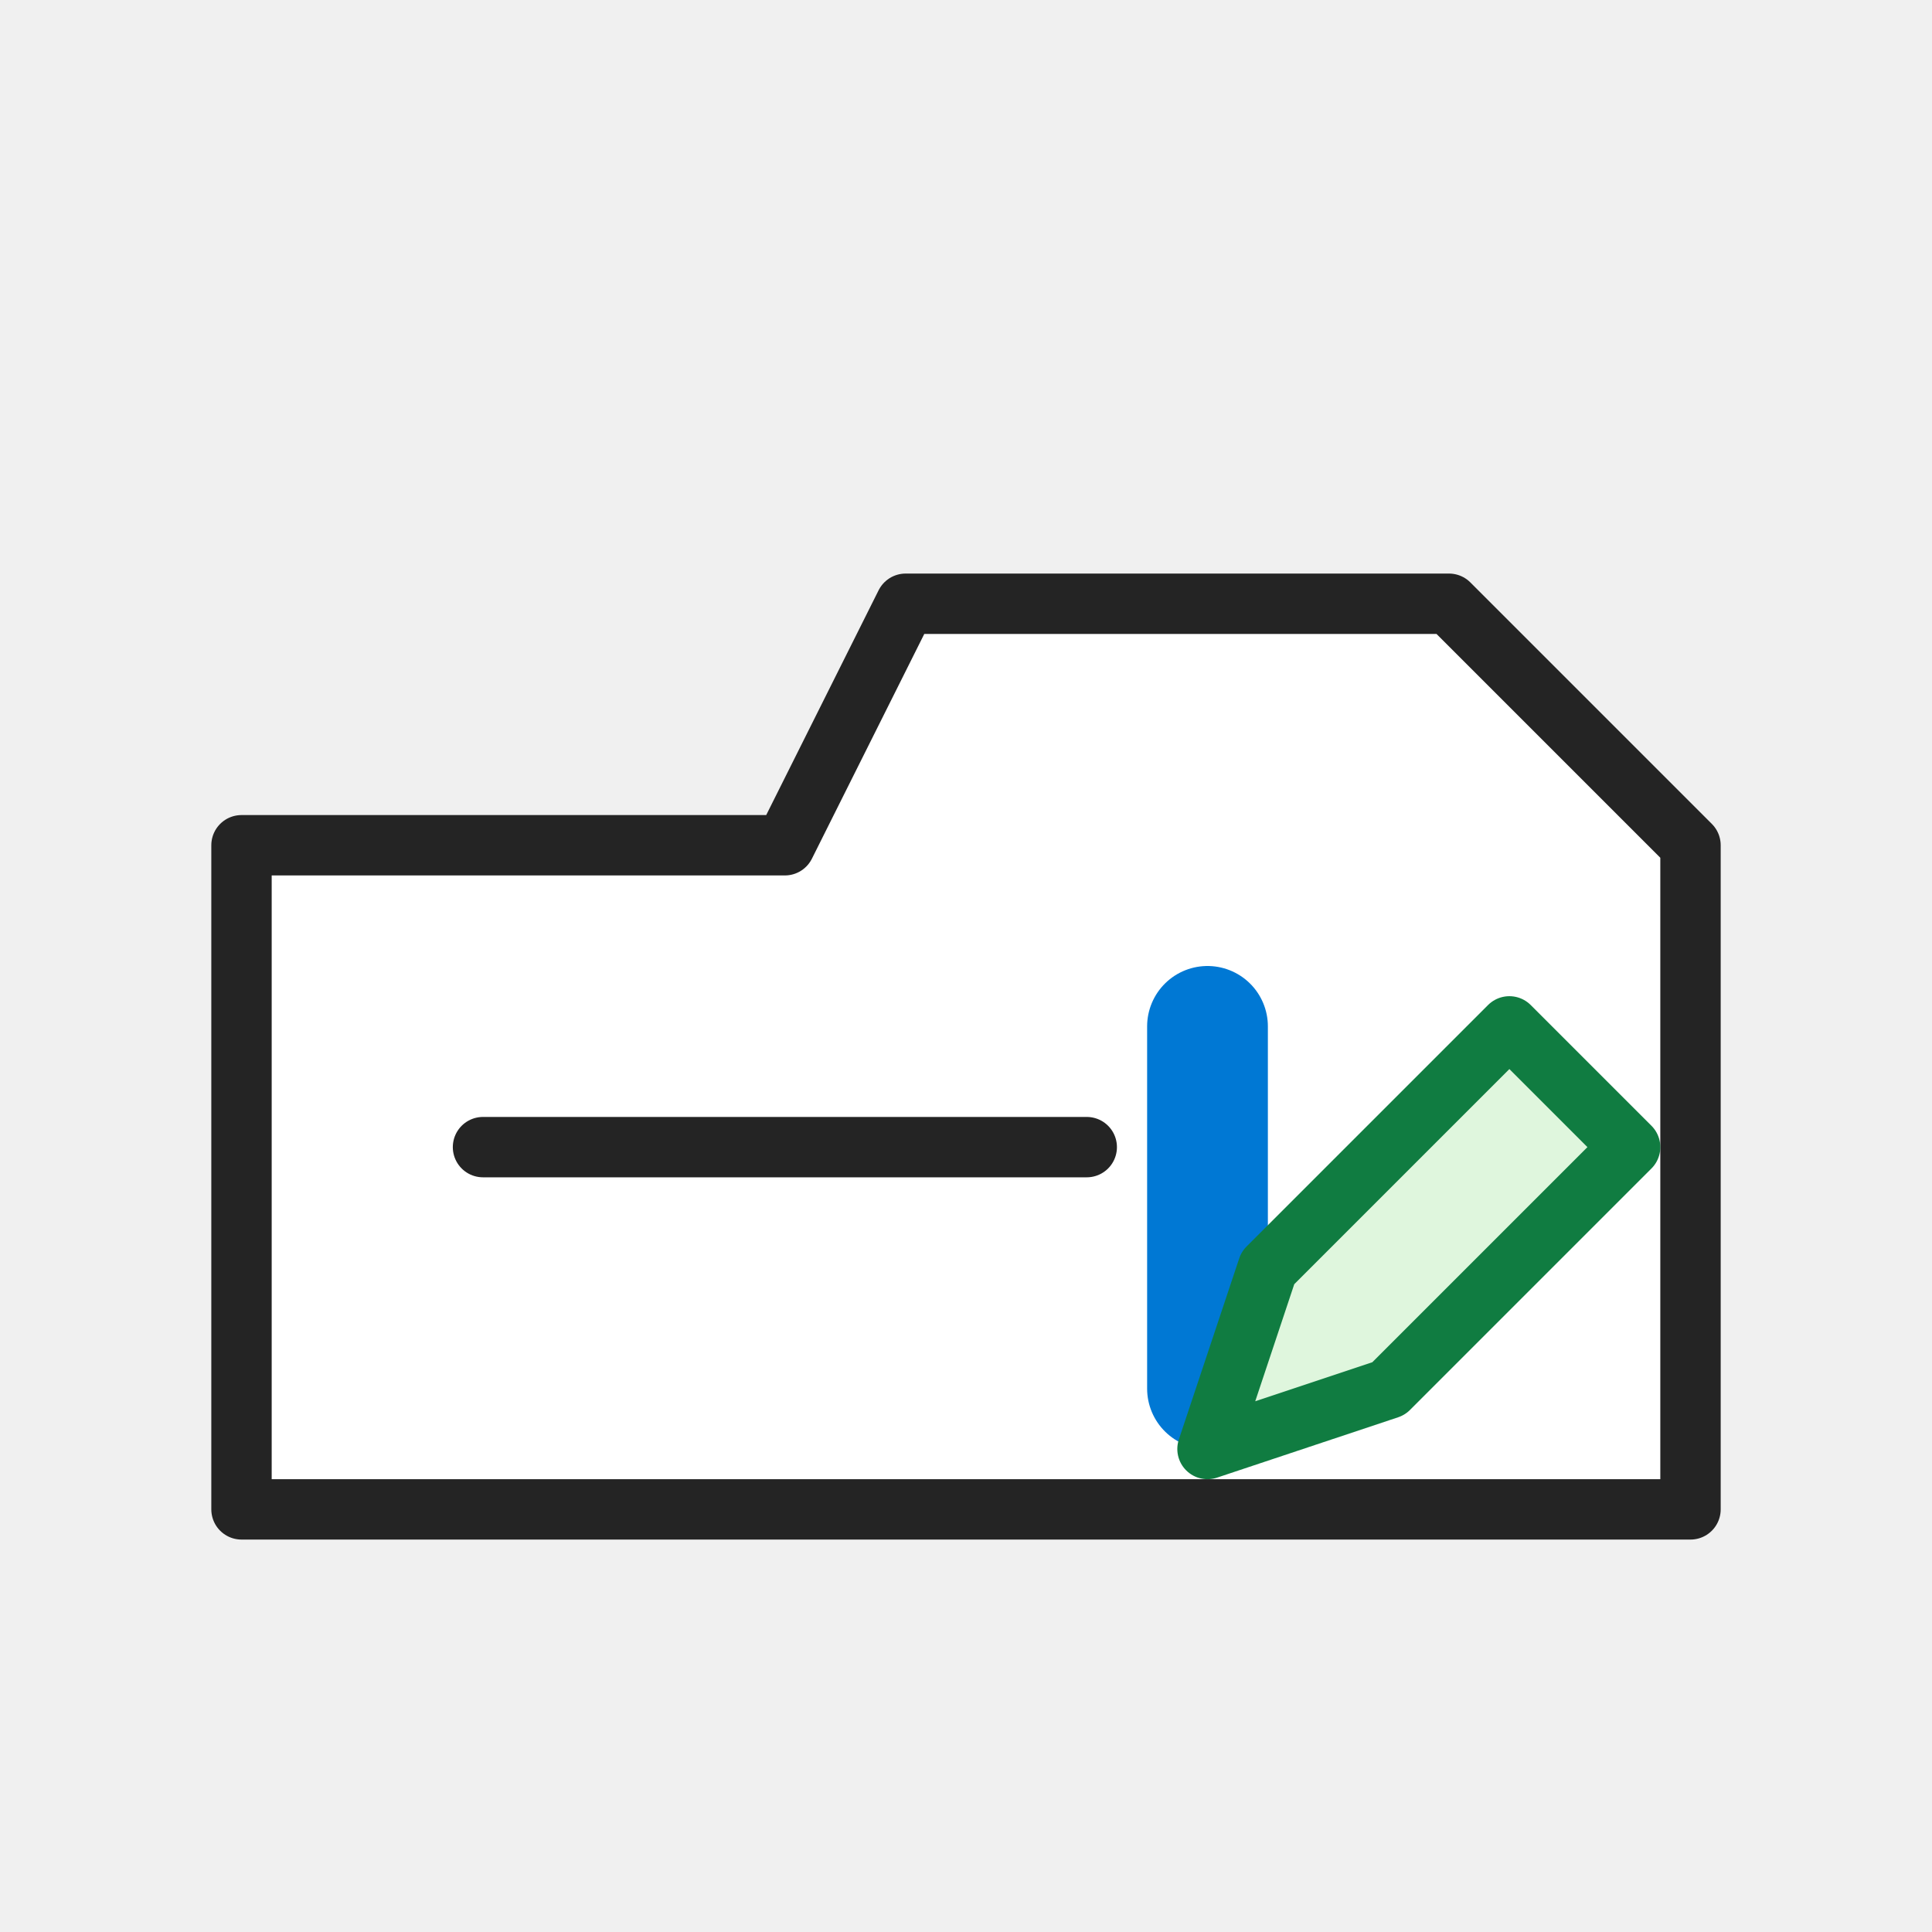
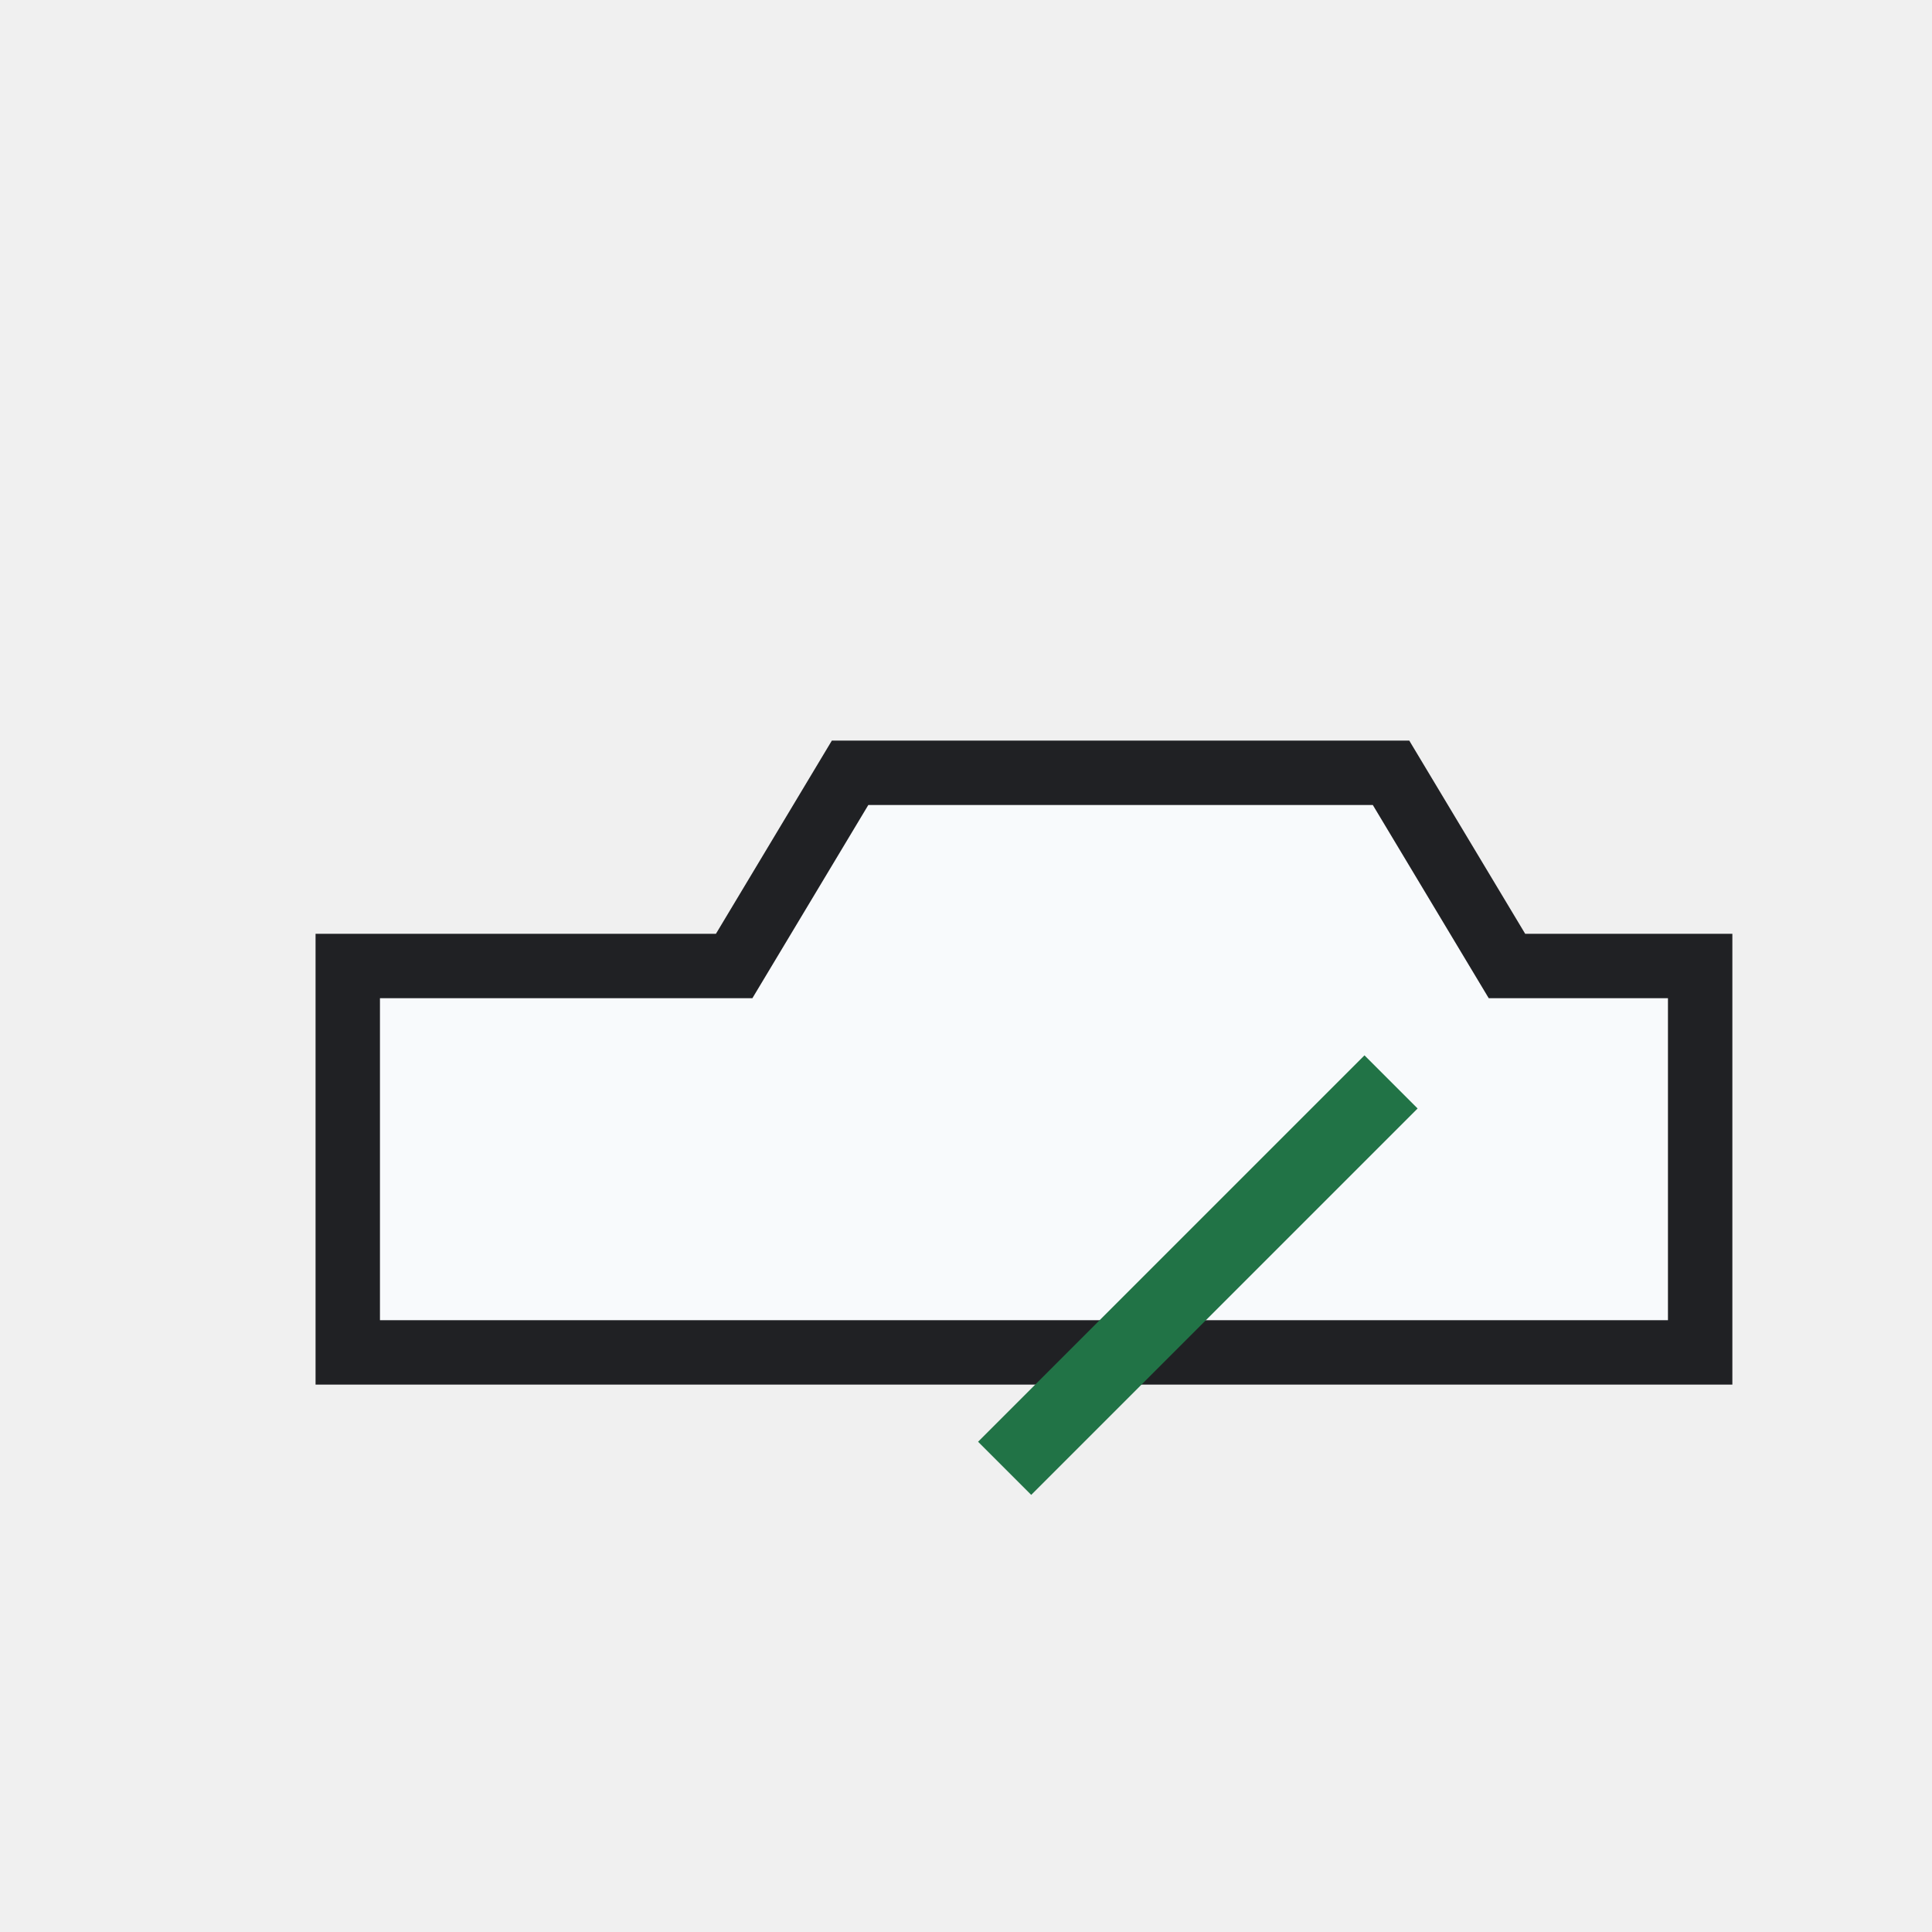
- <svg xmlns="http://www.w3.org/2000/svg" width="32" height="32" viewBox="0 0 32 32" role="img" aria-label="Rename Sheet" shape-rendering="geometricPrecision">
-   <rect width="32" height="32" fill="none" />
-   <path d="M4 14H13L15 10H24L28 14V25H4Z" fill="#ffffff" stroke="#242424" stroke-width="1" stroke-linejoin="round" />
-   <path d="M8 19H18" stroke="#242424" stroke-width="1" stroke-linecap="round" />
-   <path d="M20 17V23" stroke="#0078d4" stroke-width="2" stroke-linecap="round" />
-   <path d="M21 21L25 17L27 19L23 23L20 24Z" fill="#dff6dd" stroke="#107c41" stroke-width="1" stroke-linejoin="round" />
+ <svg xmlns="http://www.w3.org/2000/svg" width="54" height="54" viewBox="0 0 54 54" role="img" aria-label="Rename Sheet">
+   <defs>
+     <style>
+       .s,.r,.line,.thin,.heavy{fill:none;stroke:#242424;stroke-width:1.0;stroke-linecap:round;stroke-linejoin:round;vector-effect:non-scaling-stroke}
+       .g,.green{fill:#107c41}
+       .g2,.palegreen,.green2{fill:#dff6dd}
+       .b,.blue{fill:#0078d4}
+       .o,.orange{fill:#f7630c}
+       .y,.yellow,.paleyellow{fill:#ffb900}
+       .rd,.red{fill:#d32f2f}
+       .p,.purple{fill:#8b5cf6}
+       .w,.paper,.bg{fill:#ffffff}
+       .k,.gray{fill:#242424}
+       .f,.soft{fill:#f3f2f1}
+       .t,.txtb{font-family:'Segoe UI',Arial,sans-serif;fill:#242424;font-weight:700;text-anchor:middle;dominant-baseline:central}
+       .tm,.txt{font-family:'Segoe UI',Arial,sans-serif;fill:#242424;font-weight:600;text-anchor:middle;dominant-baseline:central}
+       .greenLine{fill:none;stroke:#107c41;stroke-width:1.0;stroke-linecap:round;stroke-linejoin:round;vector-effect:non-scaling-stroke}
+       .blueLine{fill:none;stroke:#0078d4;stroke-width:1.0;stroke-linecap:round;stroke-linejoin:round;vector-effect:non-scaling-stroke}
+       .grid{fill:none;stroke:#5c5c5c;stroke-width:1.0;stroke-linecap:square;vector-effect:non-scaling-stroke}
+       .paleblue{fill:#dcecff}
+       .palered{fill:#ffd7d7}
+       .none{fill:none}
+ </style>
+   </defs>
+   <rect width="54" height="54" fill="none" />
+   <g>
+     <path fill="#f8fafc" stroke="#202124" stroke-width="1.8" d="M9.72 27h10.8l3.24-5.4h15.12l3.24 5.4h5.4v10.8H9.72z" />
+     <path stroke="#217346" stroke-width="2.1" d="M28.08 41.04l10.8-10.8" />
+   </g>
</svg>
